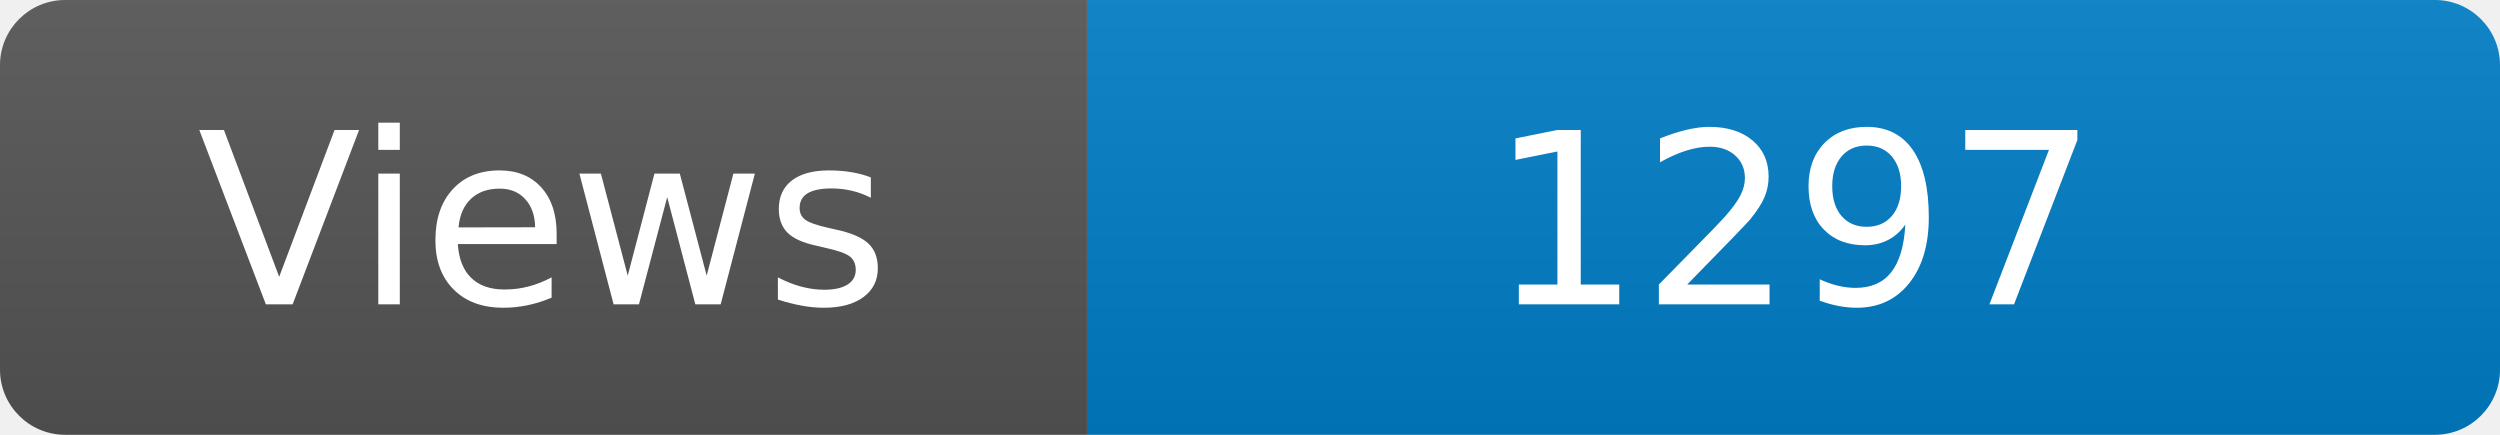
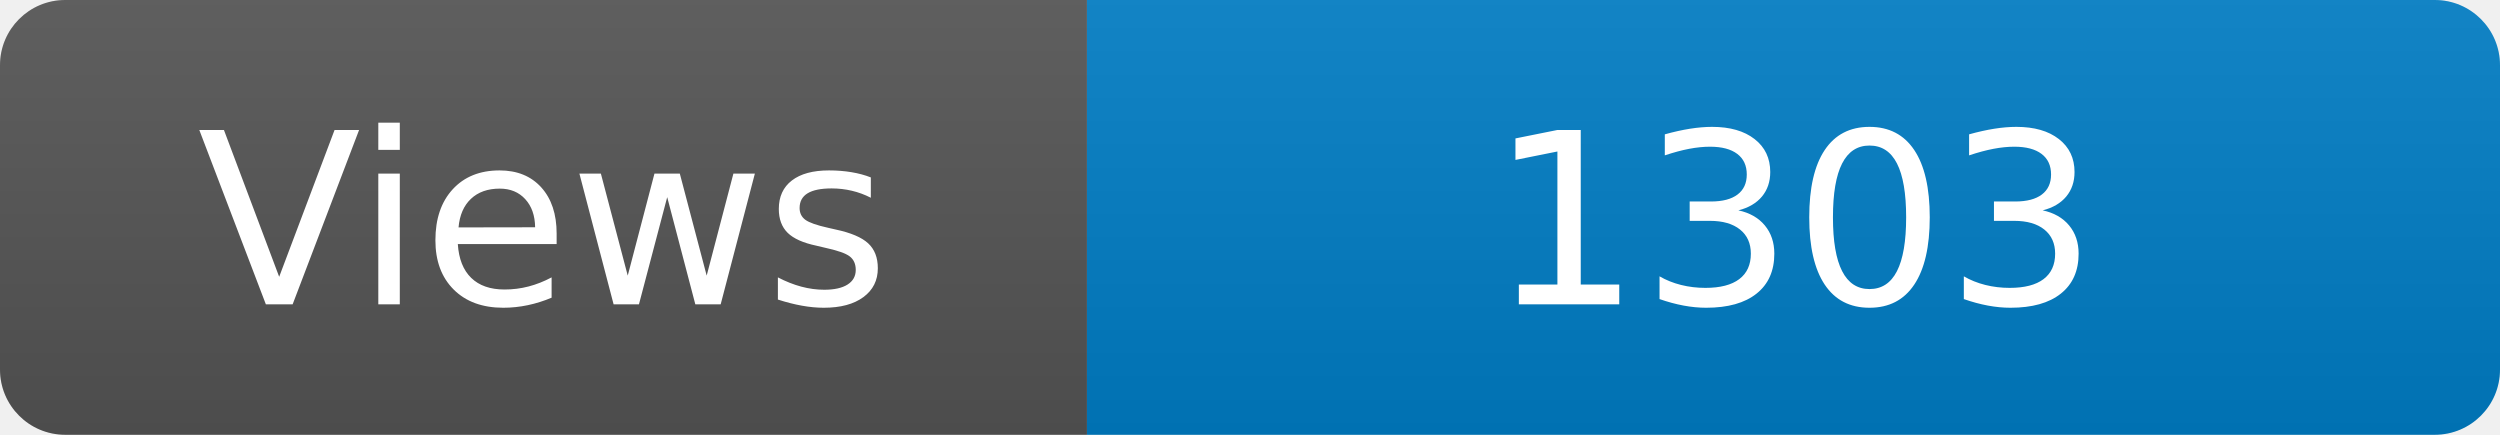
<svg xmlns="http://www.w3.org/2000/svg" width="115" height="20" role="img" aria-label="Maintained?: yes">
  <linearGradient id="s" x2="0" y2="100%">
    <stop offset="0" stop-color="#bbb" stop-opacity=".1" />
    <stop offset="1" stop-opacity=".1" />
  </linearGradient>
  <clipPath id="r">
    <rect width="115" height="20" rx="3" fill="#fff" />
  </clipPath>
  <g clip-path="url(#r)">
    <rect width="50" height="20" fill="#555" />
    <rect x="50" width="160" height="20" fill="#007ec6" />
    <rect width="115" height="20" fill="url(#s)" />
  </g>
  <g fill="#fff" text-anchor="middle" font-family="Verdana,Geneva,DejaVu Sans,sans-serif" font-size="110">
    <text x="250" y="140" transform="scale(.1)" fill="#fff">Views</text>
-     <text x="825" y="140" transform="scale(.1)" fill="#fff">1297</text>
+     <text x="825" y="140" transform="scale(.1)" fill="#fff">1303</text>
  </g>
</svg>
